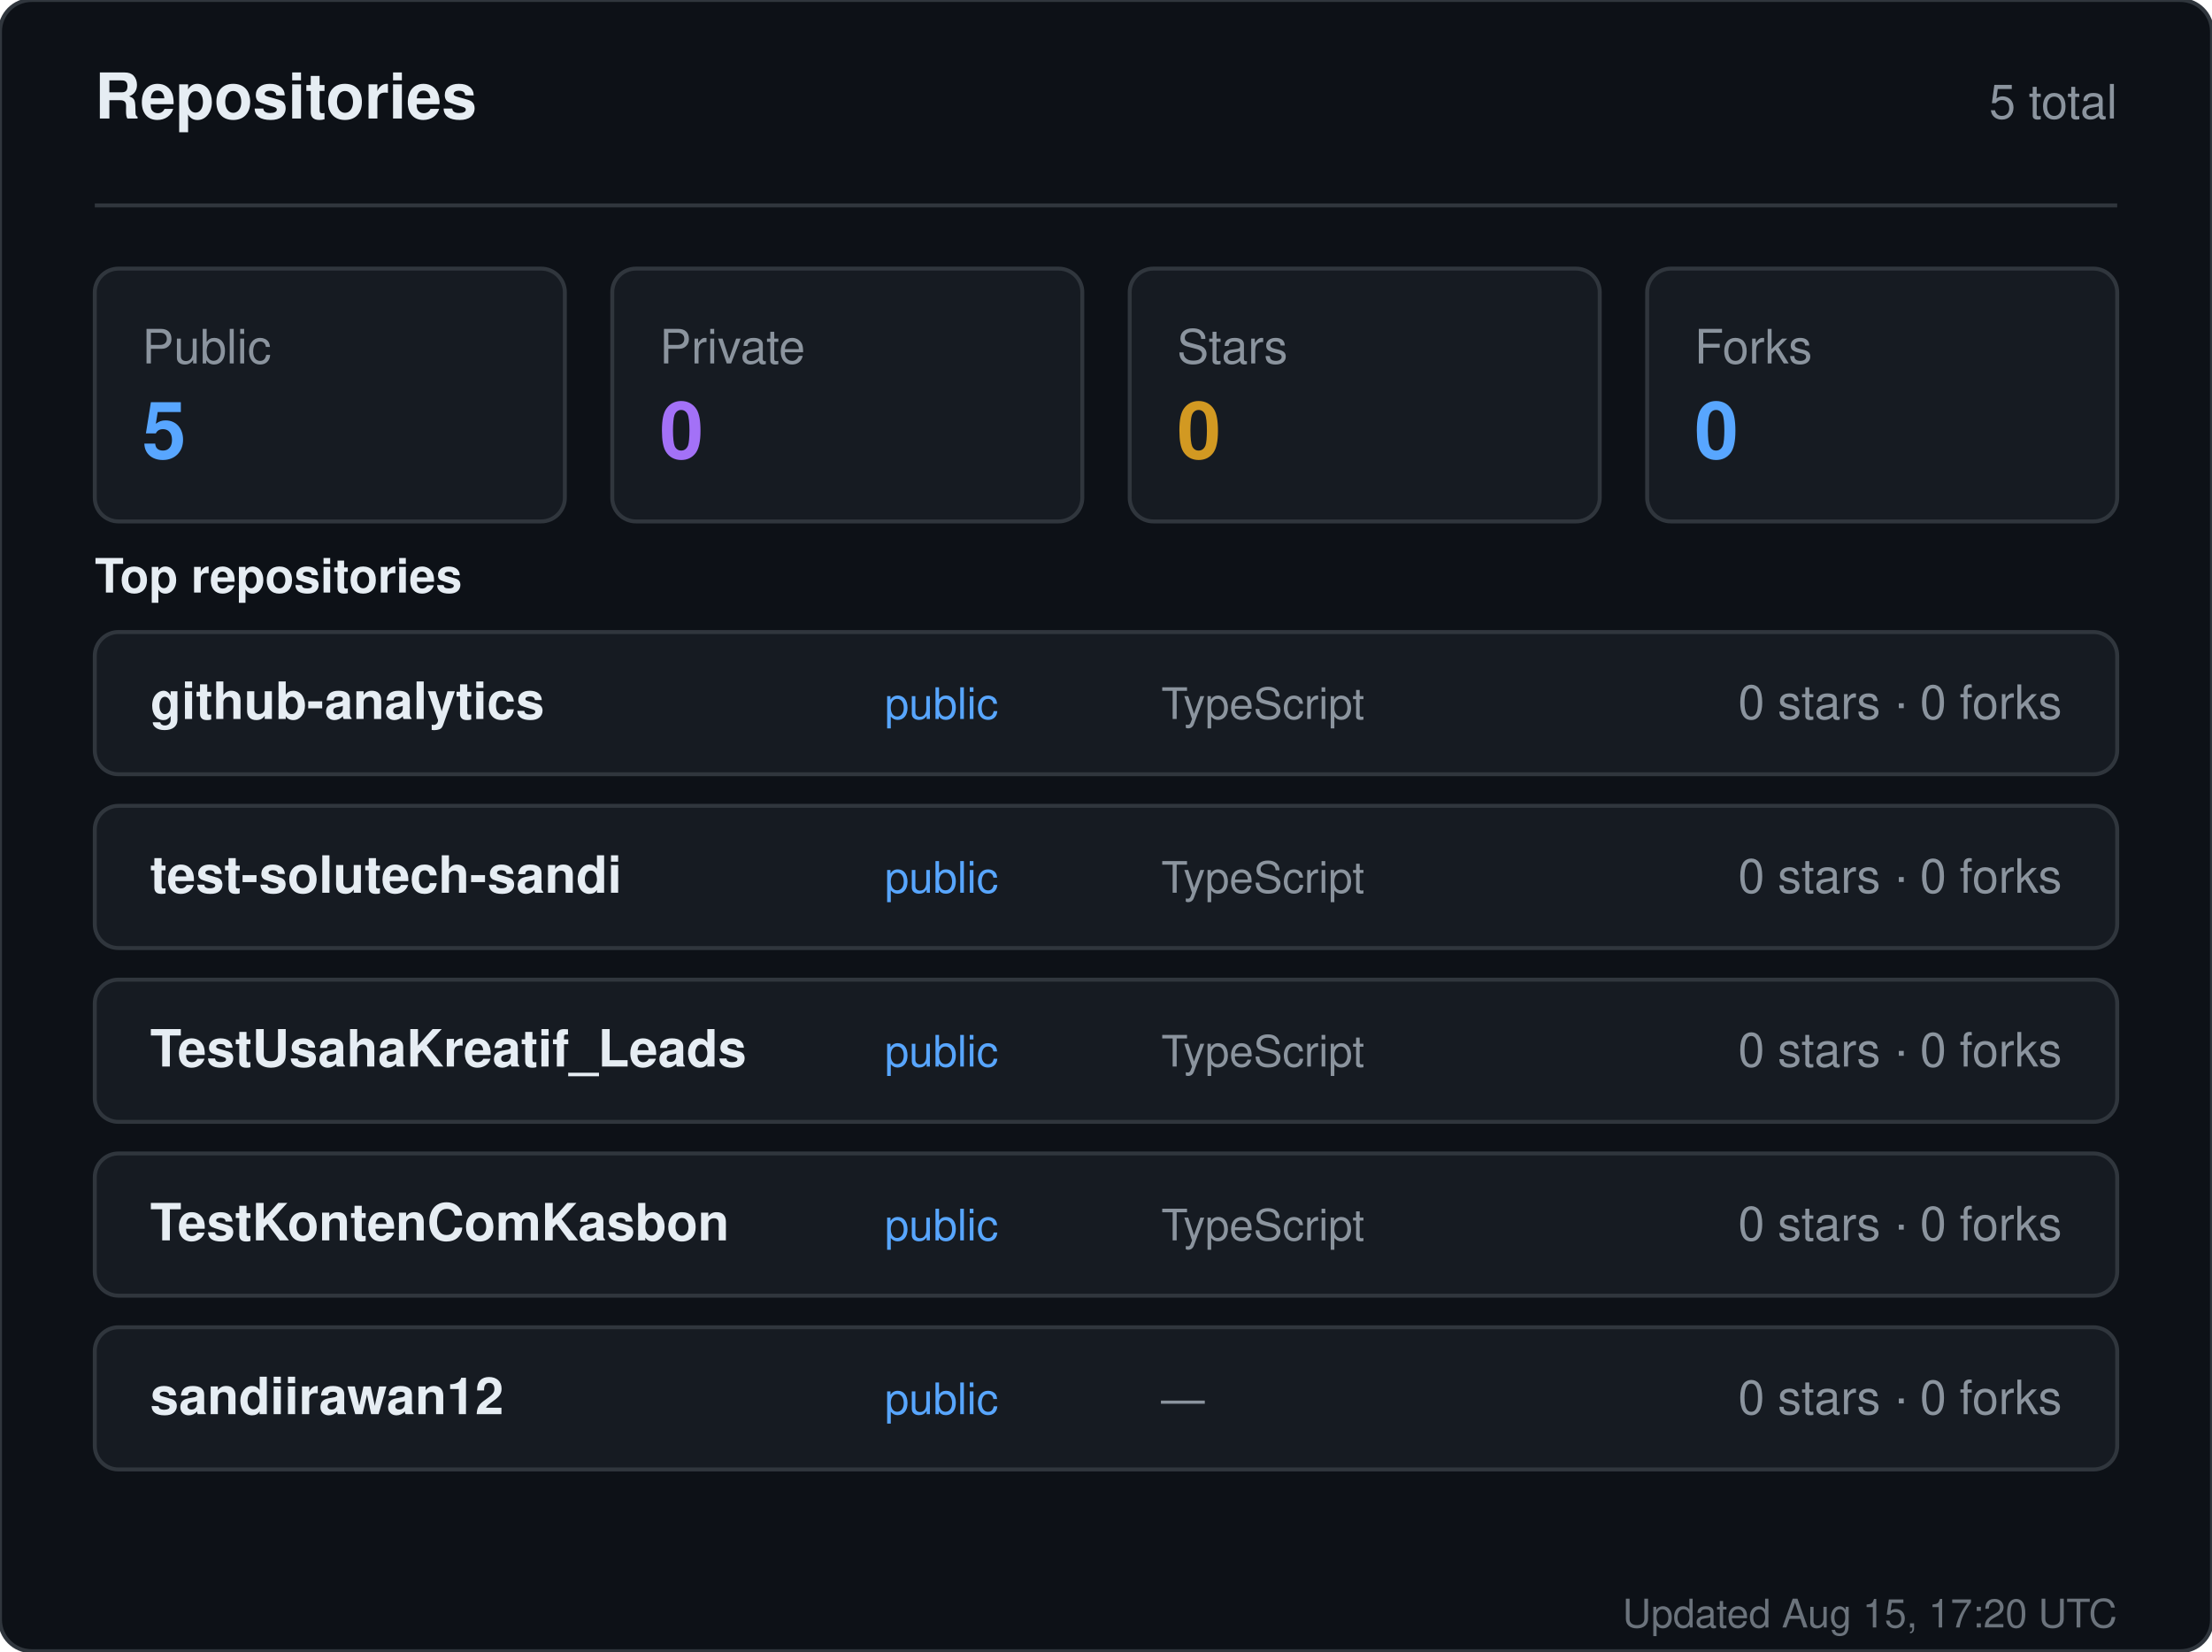
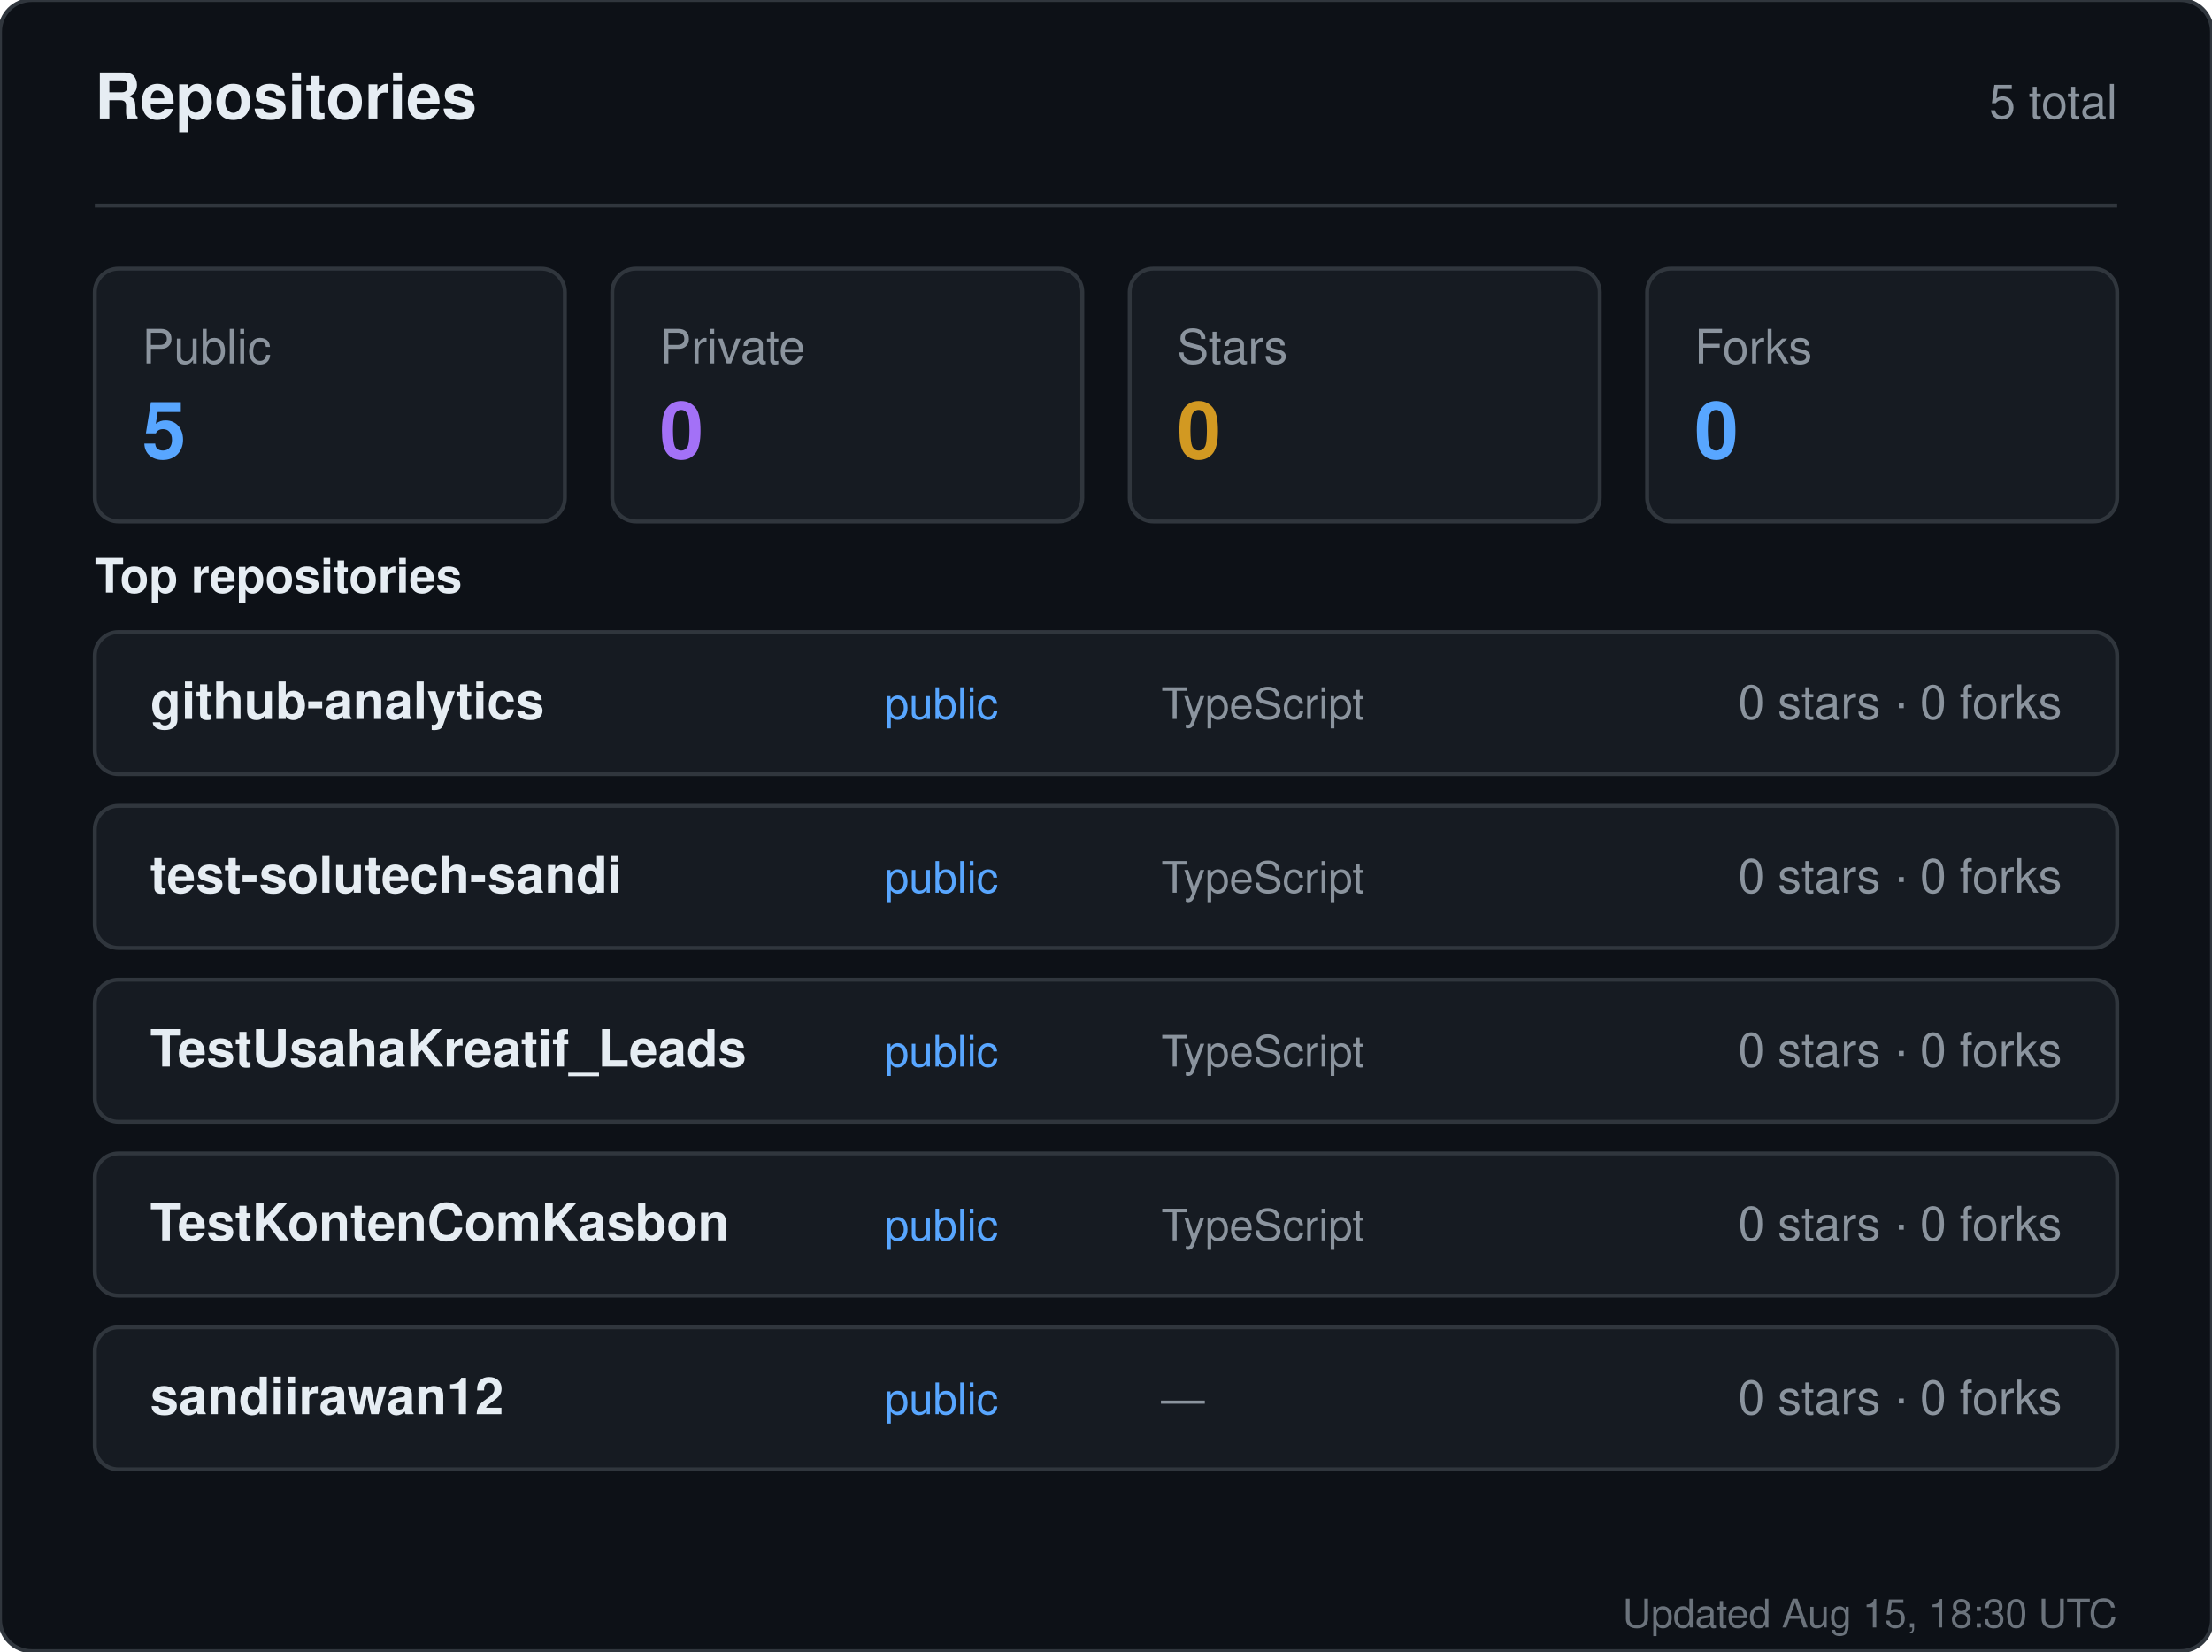
<svg xmlns="http://www.w3.org/2000/svg" width="560" height="418" viewBox="0 0 560 418" role="img" aria-label="Repositories for sandiirawan12">
  <rect width="560" height="418" rx="8" fill="#0d1117" stroke="#30363d" />
  <g font-family="-apple-system, BlinkMacSystemFont, Segoe UI, Helvetica, Arial, sans-serif">
    <text x="24" y="30" fill="#e6edf3" font-size="16" font-weight="700">Repositories</text>
    <text x="536" y="30" fill="#8b949e" font-size="12" text-anchor="end">5 total</text>
    <line x1="24" y1="52" x2="536" y2="52" stroke="#30363d" />
    <rect x="24" y="68" width="119" height="64" rx="6" fill="#161b22" stroke="#30363d" />
    <text x="36" y="92" fill="#8b949e" font-size="12">Public</text>
    <text x="36" y="116" fill="#58a6ff" font-size="20" font-weight="700">5</text>
    <rect x="155" y="68" width="119" height="64" rx="6" fill="#161b22" stroke="#30363d" />
    <text x="167" y="92" fill="#8b949e" font-size="12">Private</text>
    <text x="167" y="116" fill="#a371f7" font-size="20" font-weight="700">0</text>
    <rect x="286" y="68" width="119" height="64" rx="6" fill="#161b22" stroke="#30363d" />
    <text x="298" y="92" fill="#8b949e" font-size="12">Stars</text>
    <text x="298" y="116" fill="#d29922" font-size="20" font-weight="700">0</text>
    <rect x="417" y="68" width="119" height="64" rx="6" fill="#161b22" stroke="#30363d" />
    <text x="429" y="92" fill="#8b949e" font-size="12">Forks</text>
    <text x="429" y="116" fill="#58a6ff" font-size="20" font-weight="700">0</text>
    <text x="24" y="150" fill="#e6edf3" font-size="12" font-weight="600">Top repositories</text>
    <rect x="24" y="160" width="512" height="36" rx="6" fill="#161b22" stroke="#30363d" />
    <text x="38" y="182" fill="#e6edf3" font-size="13" font-weight="600">github-analytics</text>
    <text x="224" y="182" fill="#58a6ff" font-size="11">public</text>
    <text x="294" y="182" fill="#8b949e" font-size="11">TypeScript</text>
    <text x="522" y="182" fill="#8b949e" font-size="12" text-anchor="end">0 stars · 0 forks</text>
    <rect x="24" y="204" width="512" height="36" rx="6" fill="#161b22" stroke="#30363d" />
    <text x="38" y="226" fill="#e6edf3" font-size="13" font-weight="600">test-solutech-sandi</text>
    <text x="224" y="226" fill="#58a6ff" font-size="11">public</text>
    <text x="294" y="226" fill="#8b949e" font-size="11">TypeScript</text>
    <text x="522" y="226" fill="#8b949e" font-size="12" text-anchor="end">0 stars · 0 forks</text>
    <rect x="24" y="248" width="512" height="36" rx="6" fill="#161b22" stroke="#30363d" />
    <text x="38" y="270" fill="#e6edf3" font-size="13" font-weight="600">TestUsahaKreatif_Leads</text>
    <text x="224" y="270" fill="#58a6ff" font-size="11">public</text>
    <text x="294" y="270" fill="#8b949e" font-size="11">TypeScript</text>
    <text x="522" y="270" fill="#8b949e" font-size="12" text-anchor="end">0 stars · 0 forks</text>
    <rect x="24" y="292" width="512" height="36" rx="6" fill="#161b22" stroke="#30363d" />
    <text x="38" y="314" fill="#e6edf3" font-size="13" font-weight="600">TestKontenComKasbon</text>
    <text x="224" y="314" fill="#58a6ff" font-size="11">public</text>
    <text x="294" y="314" fill="#8b949e" font-size="11">TypeScript</text>
    <text x="522" y="314" fill="#8b949e" font-size="12" text-anchor="end">0 stars · 0 forks</text>
    <rect x="24" y="336" width="512" height="36" rx="6" fill="#161b22" stroke="#30363d" />
    <text x="38" y="358" fill="#e6edf3" font-size="13" font-weight="600">sandiirawan12</text>
    <text x="224" y="358" fill="#58a6ff" font-size="11">public</text>
    <text x="294" y="358" fill="#8b949e" font-size="11">—</text>
    <text x="522" y="358" fill="#8b949e" font-size="12" text-anchor="end">0 stars · 0 forks</text>
-     <text x="536" y="412" fill="#8b949e" font-size="10" text-anchor="end" opacity="0.75">Updated Aug 15, 17:20 UTC</text>
+     <text x="536" y="412" fill="#8b949e" font-size="10" text-anchor="end" opacity="0.75">Updated Aug 15, 18:30 UTC</text>
  </g>
</svg>
